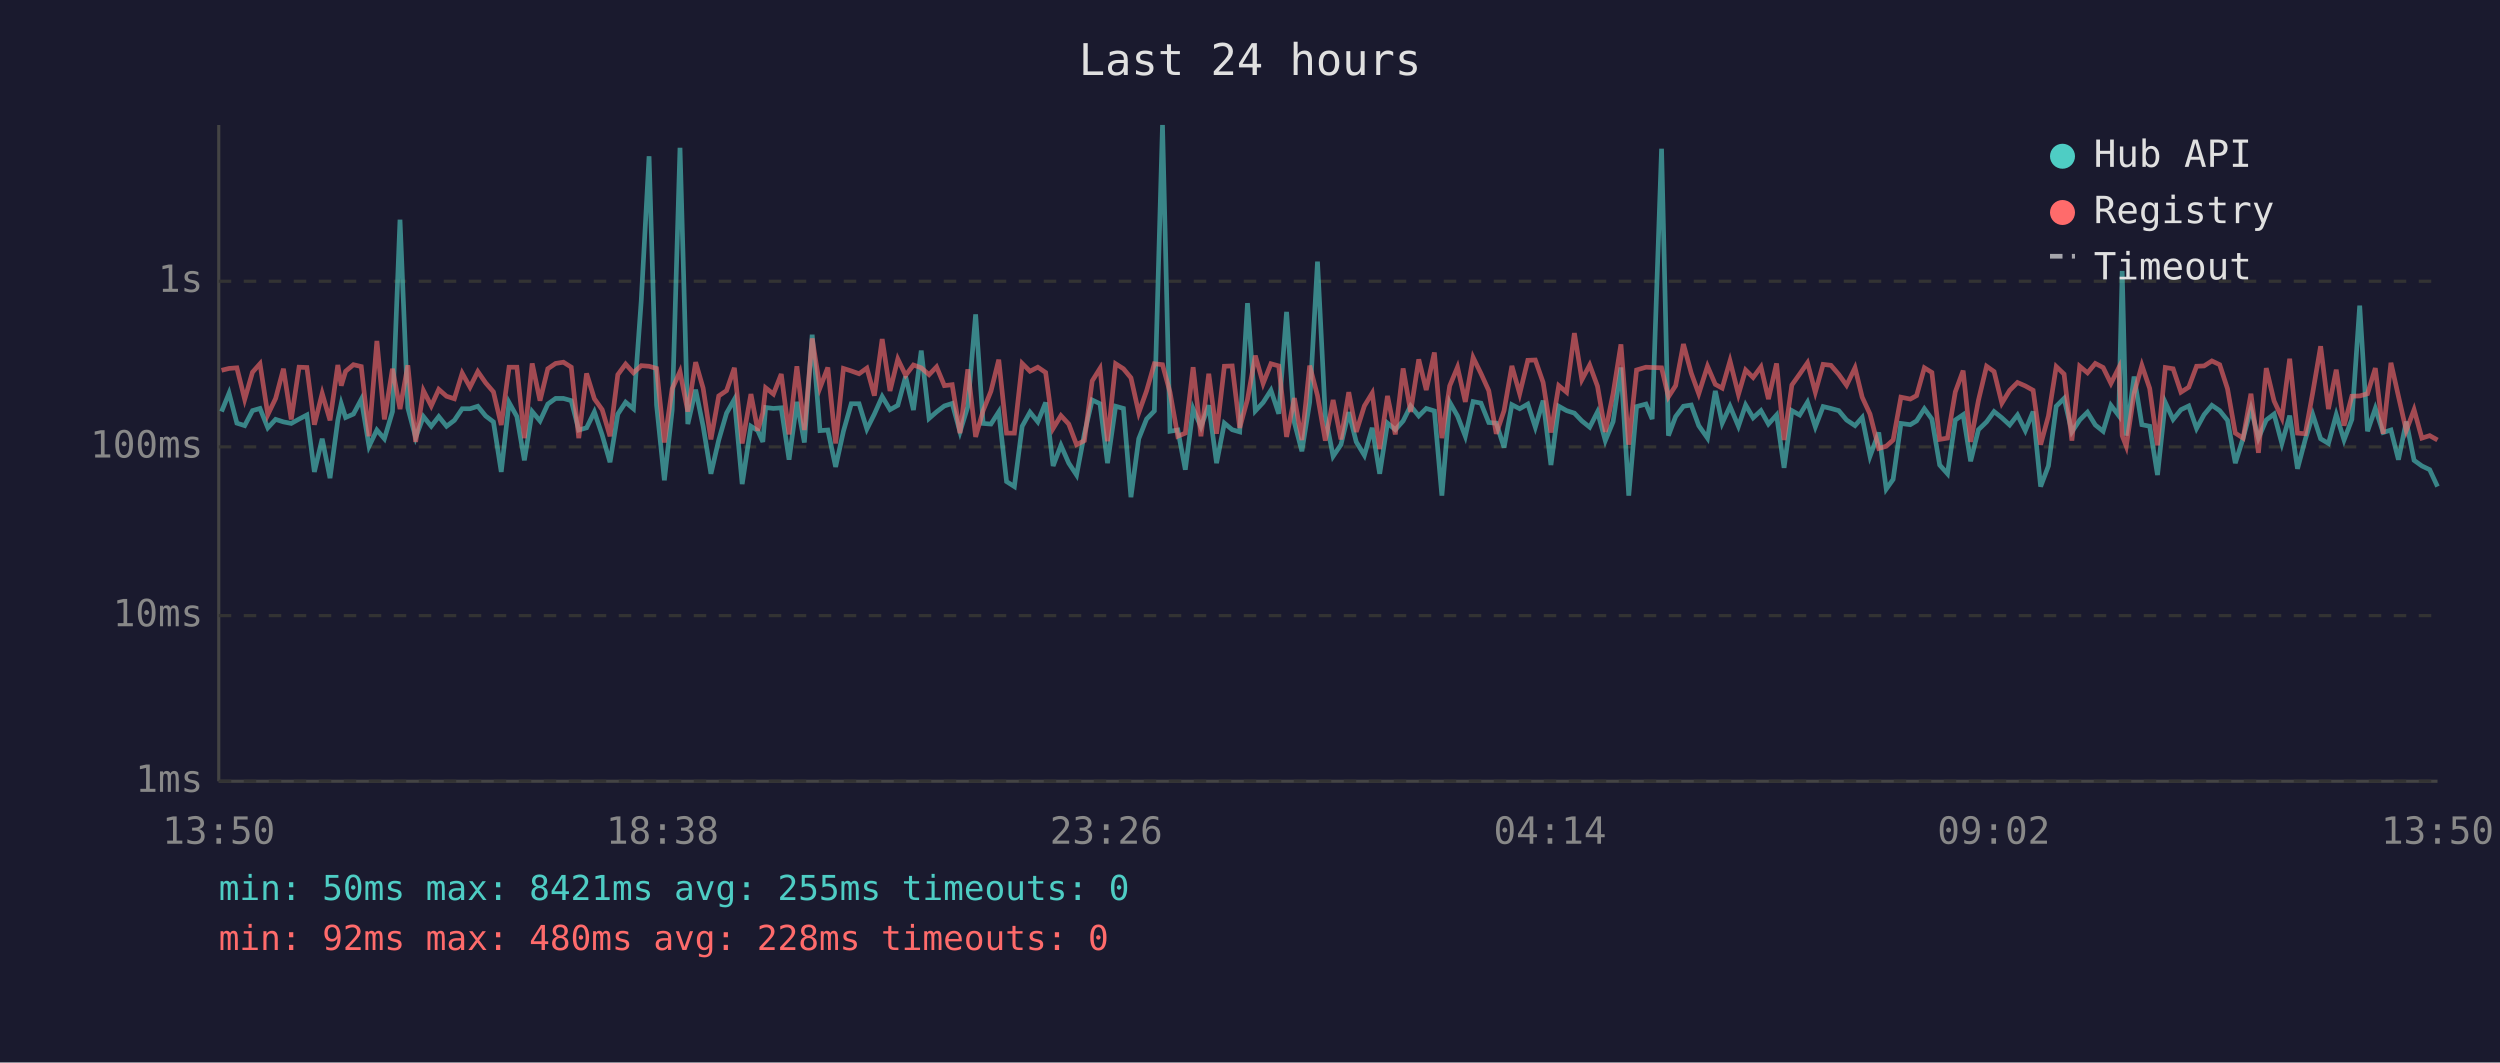
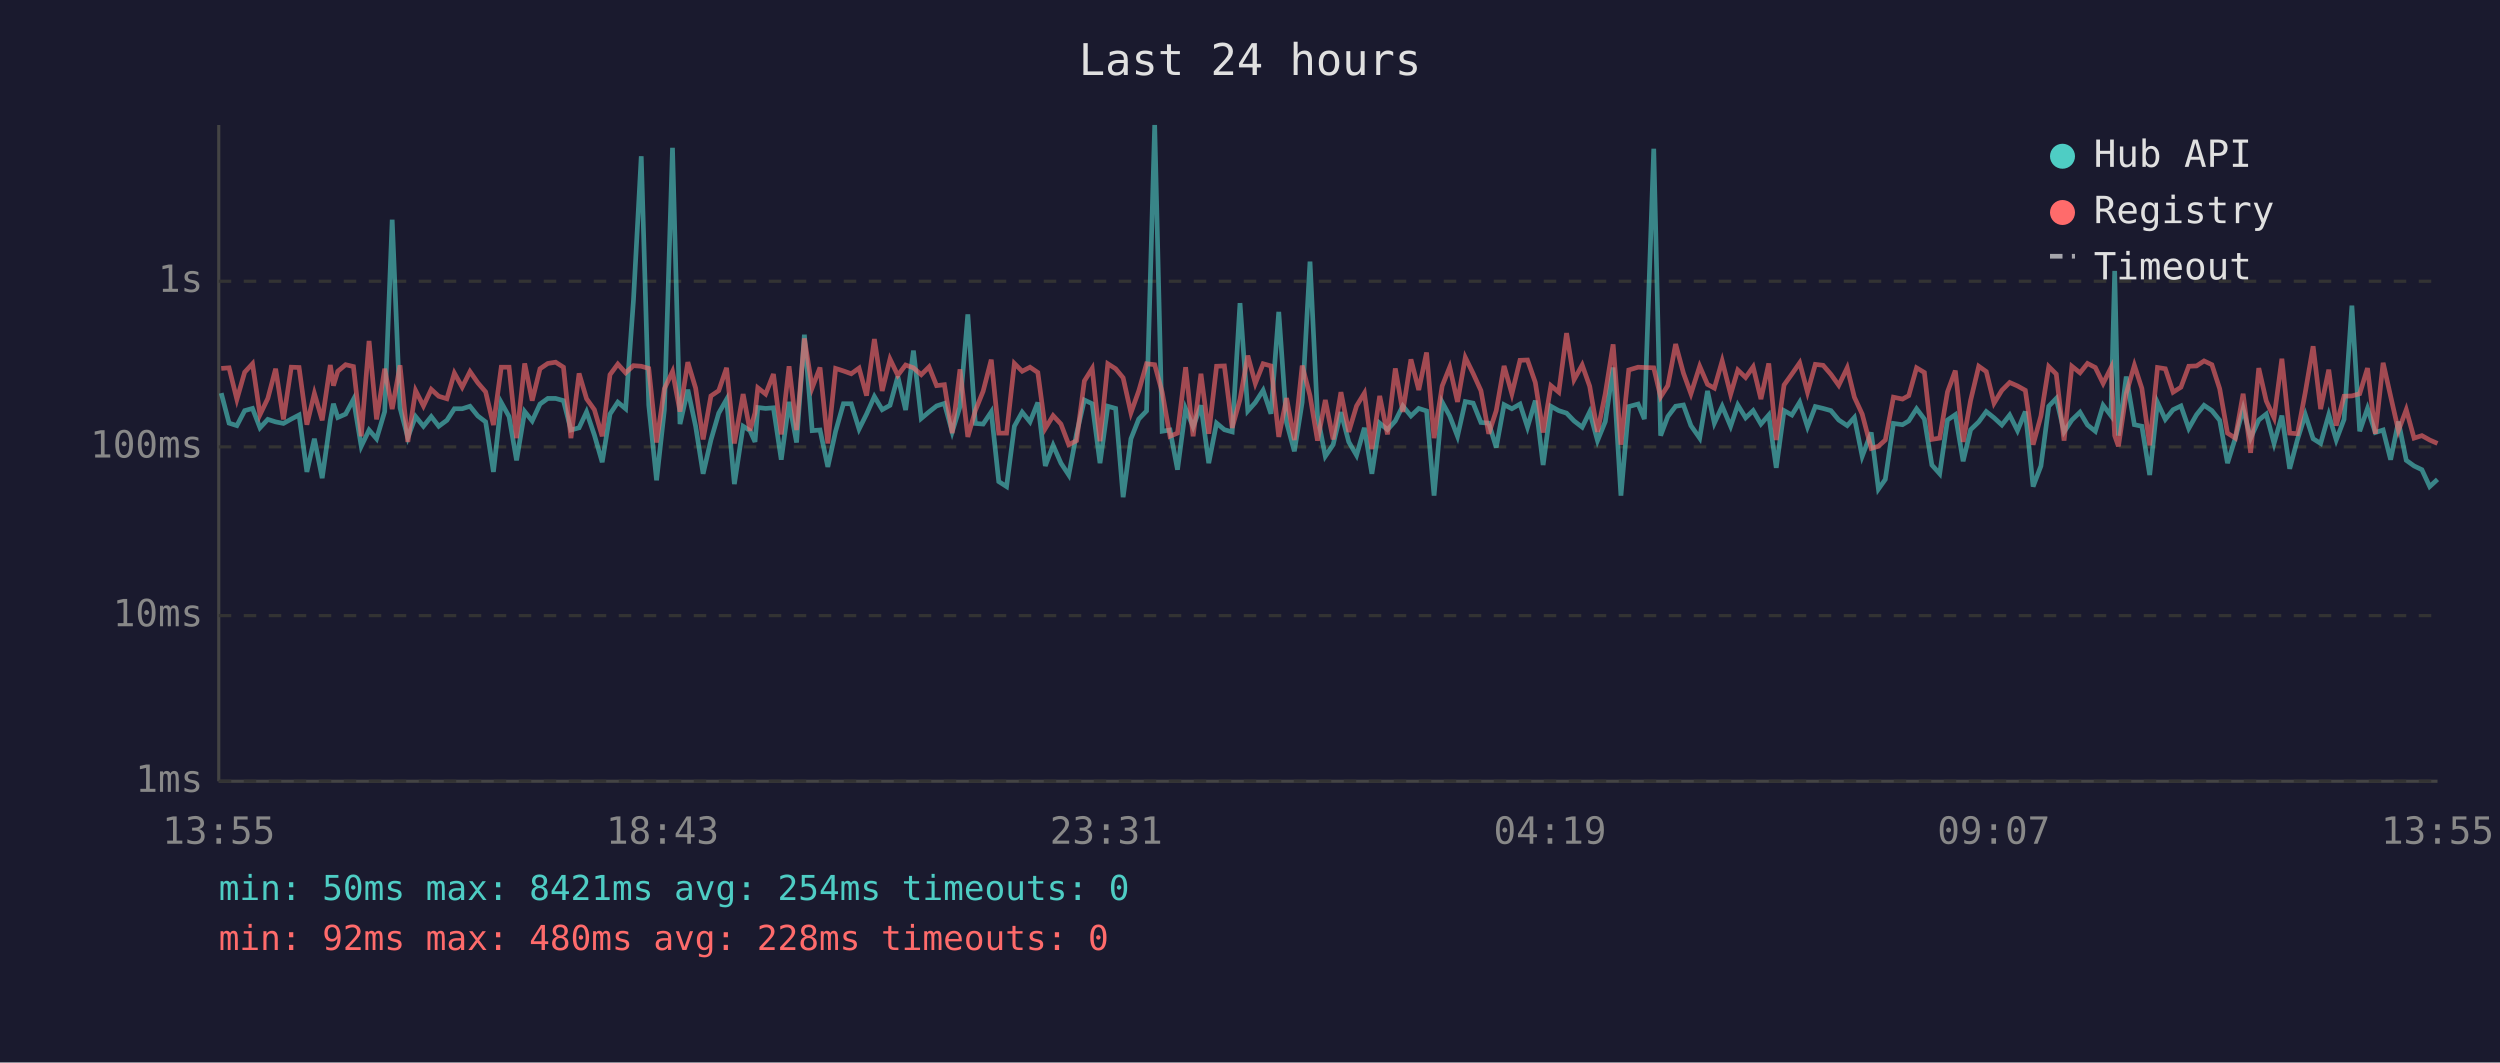
<svg xmlns="http://www.w3.org/2000/svg" viewBox="0 0 800 340" font-family="monospace" font-size="12">
  <rect width="800" height="340" fill="#1a1a2e" />
  <text x="400" y="24" fill="#e0e0e0" font-size="14" text-anchor="middle">Last 24 hours</text>
  <line x1="70" y1="40" x2="70" y2="250" stroke="#444" stroke-width="1" />
  <line x1="70" y1="250" x2="780" y2="250" stroke="#444" stroke-width="1" />
  <line x1="70" y1="250" x2="780" y2="250" stroke="#333" stroke-width="1" stroke-dasharray="4" />
  <text x="65" y="250" fill="#888" text-anchor="end" dominant-baseline="middle">1ms</text>
  <line x1="70" y1="197" x2="780" y2="197" stroke="#333" stroke-width="1" stroke-dasharray="4" />
  <text x="65" y="197" fill="#888" text-anchor="end" dominant-baseline="middle">10ms</text>
  <line x1="70" y1="143" x2="780" y2="143" stroke="#333" stroke-width="1" stroke-dasharray="4" />
  <text x="65" y="143" fill="#888" text-anchor="end" dominant-baseline="middle">100ms</text>
  <line x1="70" y1="90" x2="780" y2="90" stroke="#333" stroke-width="1" stroke-dasharray="4" />
  <text x="65" y="90" fill="#888" text-anchor="end" dominant-baseline="middle">1s</text>
-   <text x="70" y="270" fill="#888" text-anchor="middle">13:50</text>
-   <text x="212" y="270" fill="#888" text-anchor="middle">18:38</text>
-   <text x="354" y="270" fill="#888" text-anchor="middle">23:26</text>
-   <text x="496" y="270" fill="#888" text-anchor="middle">04:14</text>
-   <text x="638" y="270" fill="#888" text-anchor="middle">09:02</text>
-   <text x="780" y="270" fill="#888" text-anchor="middle">13:50</text>
-   <polyline points="70.9,131.7 73.3,125.8 75.8,135.4 78.3,136.2 80.8,131.4 83.2,130.7 85.7,136.9 88.2,134.2 90.7,135.0 93.2,135.5 95.7,134.1 98.2,132.8 100.6,151.0 103.1,140.4 105.6,153.0 108.1,134.5 109.2,129.2 110.6,133.6 113.1,132.5 115.6,127.8 118.1,142.8 120.6,137.6 123.0,140.4 125.6,131.7 128.0,70.3 130.5,130.5 133.0,140.0 135.5,133.3 138.0,136.4 140.4,133.3 142.9,136.4 145.4,134.5 147.9,130.8 150.4,130.8 152.9,130.0 155.4,133.1 157.9,135.0 160.4,151.0 162.9,128.8 165.4,133.3 167.8,147.3 170.3,131.7 172.8,134.7 175.3,129.3 177.8,127.5 180.3,127.5 182.8,128.2 185.2,137.6 187.7,136.9 190.2,131.8 192.7,139.2 195.2,147.9 197.7,132.5 200.2,128.7 202.7,130.8 205.2,96.2 207.7,50.0 210.1,129.6 212.6,153.7 215.1,131.2 217.6,47.3 220.1,135.7 222.6,124.7 225.0,136.4 227.5,151.6 230.0,140.8 232.5,132.2 235.0,127.8 237.5,154.9 240.3,136.4 242.5,137.8 244.1,141.4 245.0,130.4 247.5,130.7 250.0,130.5 252.5,147.1 255.0,128.6 257.4,141.6 259.9,107.1 262.4,137.8 264.9,137.6 267.4,149.4 269.9,138.0 272.4,129.2 274.9,129.2 277.4,137.3 279.8,132.5 282.3,126.9 284.8,131.1 287.3,129.7 289.8,120.5 292.3,131.2 294.8,112.2 297.3,133.9 299.7,131.8 302.2,129.9 304.7,129.1 307.2,138.2 309.7,130.1 312.2,100.6 314.6,135.5 317.1,135.7 319.6,131.8 322.1,154.1 324.6,155.7 327.1,136.4 329.6,131.9 332.1,135.0 334.6,128.8 337.0,149.1 339.5,142.5 342.0,148.2 344.5,152.0 347.0,138.8 349.5,128.0 352.0,129.2 354.4,148.2 357.0,130.0 359.5,130.7 361.9,159.1 364.4,140.4 366.9,134.1 369.4,131.5 372.0,40.0 374.4,138.0 376.9,137.6 379.3,150.3 381.8,130.8 384.3,136.6 386.8,129.7 389.3,148.2 391.8,135.4 394.3,137.5 396.7,138.2 399.2,97.0 401.7,131.5 404.2,128.8 406.7,124.9 409.2,132.4 411.7,99.8 414.2,135.2 416.6,144.4 419.1,128.7 421.6,83.7 424.1,133.1 426.6,146.0 429.1,142.3 431.6,131.9 434.0,141.4 436.6,145.7 439.1,136.9 441.5,151.6 444.0,135.4 446.5,137.5 449.0,134.7 451.4,129.9 454.0,133.1 456.4,130.7 459.0,131.5 461.4,158.6 463.9,128.7 466.4,133.1 468.9,139.6 471.4,128.5 473.9,129.0 476.4,135.2 478.8,135.4 481.3,143.2 483.8,129.5 486.3,130.8 488.9,129.3 491.3,136.7 493.8,128.2 496.3,148.8 498.8,130.0 501.3,131.4 503.8,132.2 506.2,134.7 508.7,136.7 511.2,131.8 513.7,141.0 516.2,134.9 518.7,117.6 521.2,158.6 523.7,130.1 526.7,129.3 528.7,134.1 531.7,47.6 533.9,139.4 536.2,133.3 538.7,130.0 541.2,129.6 543.6,136.2 546.4,140.2 548.9,125.1 551.1,135.4 553.6,130.0 556.3,136.4 558.6,129.6 561.0,133.7 563.5,131.4 565.9,135.7 568.5,132.8 570.9,149.7 573.4,131.4 575.9,132.8 578.4,128.7 580.9,136.6 583.4,130.1 585.9,130.7 588.4,131.4 590.9,134.4 593.6,136.2 595.9,133.6 598.4,146.0 601.2,138.4 603.6,156.5 605.8,153.4 608.3,135.5 611.3,135.9 613.3,134.7 615.8,130.8 618.2,134.1 620.7,148.8 623.2,151.6 625.7,134.4 628.2,132.7 630.6,147.6 633.1,137.5 635.7,135.0 638.1,131.7 640.6,133.7 643.1,136.0 645.6,132.8 648.1,137.8 650.6,131.7 653.0,155.7 655.5,149.1 658.0,130.0 660.5,127.5 663.0,138.2 665.5,134.4 668.0,131.9 670.5,136.0 673.0,138.0 675.5,129.7 678.0,133.0 679.1,86.7 680.4,139.4 682.9,120.5 685.4,135.9 687.9,136.4 690.4,152.0 692.9,128.8 695.4,134.2 697.9,131.1 700.4,129.9 702.9,137.1 705.3,132.7 707.8,129.7 710.3,131.4 712.8,134.5 715.3,148.2 717.8,140.2 720.3,130.8 722.7,140.2 725.2,134.4 727.7,132.5 730.2,141.9 732.7,133.0 735.2,150.0 737.7,140.6 740.1,132.7 742.6,140.4 745.1,141.9 747.6,132.7 750.1,140.8 752.6,134.2 755.1,97.8 757.6,138.0 760.1,130.7 762.6,138.4 765.1,137.6 767.5,147.1 770.0,134.9 772.5,147.3 775.0,149.1 777.5,150.3 780.0,155.7" fill="none" stroke="#4ecdc4" stroke-width="1.5" opacity="0.6" />
-   <polyline points="70.9,118.5 73.3,117.9 75.8,117.7 78.3,127.8 80.8,119.1 83.2,116.4 85.7,132.7 88.2,127.5 90.7,118.0 93.2,134.2 95.7,117.5 98.2,117.6 100.6,135.9 103.1,125.9 105.6,134.5 108.1,116.8 109.2,123.4 110.6,118.8 113.1,116.7 115.6,117.3 118.1,139.6 120.6,109.1 123.0,134.2 125.6,118.0 128.0,130.9 130.5,116.9 133.0,141.4 135.5,125.0 138.0,129.9 140.4,124.6 142.9,126.8 145.4,127.6 147.9,119.4 150.4,123.9 152.9,118.9 155.4,122.5 157.9,125.4 160.4,136.0 162.9,117.5 165.4,117.5 167.8,140.2 170.3,116.3 172.8,128.2 175.3,118.0 177.8,116.3 180.3,115.9 182.8,117.5 185.2,140.2 187.7,119.5 190.2,127.6 192.7,131.1 195.2,139.6 197.7,119.9 200.2,116.5 202.7,119.3 205.2,117.0 207.7,117.2 210.1,117.9 212.6,141.6 215.1,124.4 217.6,118.9 220.1,131.7 222.6,115.9 225.0,124.2 227.5,140.6 230.0,126.7 232.5,125.0 235.0,117.7 237.5,141.9 240.3,126.1 242.5,137.8 244.1,132.1 245.0,124.1 247.5,126.1 250.0,119.7 252.5,139.0 255.0,117.2 257.4,137.6 259.9,108.3 262.4,124.1 264.9,117.6 267.4,141.9 269.9,117.9 272.4,118.7 274.9,119.6 277.4,117.8 279.8,126.6 282.3,108.5 284.8,125.1 287.3,114.9 289.8,120.1 292.3,116.8 294.8,117.7 297.3,119.9 299.7,117.4 302.2,123.4 304.7,123.1 307.2,138.6 309.7,118.2 312.2,139.8 314.6,131.4 317.1,125.2 319.6,115.1 322.1,138.6 324.6,138.6 327.1,116.3 329.6,118.8 332.1,117.5 334.6,119.2 337.0,137.1 339.5,133.0 342.0,135.7 344.5,142.3 347.0,141.0 349.5,121.9 352.0,117.9 354.4,141.2 357.0,116.4 359.5,118.0 361.9,120.9 364.4,132.1 366.9,125.1 369.4,116.4 372.0,116.7 374.4,125.5 376.9,139.6 379.3,138.6 381.8,117.5 384.3,139.6 386.8,119.6 389.3,138.8 391.8,117.2 394.3,117.1 396.7,136.9 399.2,127.8 401.7,113.8 404.2,122.7 406.7,116.4 409.2,117.1 411.7,139.8 414.2,127.4 416.6,140.8 419.1,117.0 421.6,126.6 424.1,141.0 426.6,128.0 429.1,140.6 431.6,125.5 434.0,138.2 436.6,129.9 439.1,125.8 441.5,143.7 444.0,126.7 446.5,139.0 449.0,117.9 451.4,131.8 454.0,115.0 456.4,124.8 459.0,112.8 461.4,140.2 463.9,123.5 466.4,117.5 468.9,128.6 471.4,114.4 473.9,119.5 476.4,125.0 478.8,138.8 481.3,131.4 483.8,117.1 486.3,126.0 488.9,115.3 491.3,115.2 493.8,122.4 496.3,138.4 498.8,123.4 501.3,125.5 503.8,106.6 506.2,121.5 508.7,116.8 511.2,123.6 513.7,138.2 516.2,125.9 518.7,110.2 521.2,142.3 523.7,118.4 526.7,117.5 528.7,117.6 531.7,117.7 533.9,127.0 536.2,123.4 538.7,110.1 541.2,119.4 543.6,126.0 546.4,117.2 548.9,123.0 551.1,124.2 553.6,115.5 556.3,126.2 558.6,118.4 561.0,120.8 563.5,117.4 565.9,127.7 568.5,116.3 570.9,140.8 573.4,123.2 575.9,119.7 578.4,116.1 580.9,125.5 583.4,116.6 585.9,116.9 588.4,119.8 590.9,123.3 593.6,117.7 595.9,127.1 598.4,132.5 601.2,143.5 603.6,142.8 605.8,140.8 608.3,127.1 611.3,127.7 613.3,126.6 615.8,117.7 618.2,119.2 620.7,140.6 623.2,140.2 625.7,125.4 628.2,118.6 630.6,141.4 633.1,128.1 635.7,117.2 638.1,118.9 640.6,129.0 643.1,124.9 645.6,122.4 648.1,123.5 650.6,124.9 653.0,142.3 655.5,133.1 658.0,117.3 660.5,119.7 663.0,141.0 665.5,117.2 668.0,119.3 670.5,116.3 673.0,117.6 675.5,122.7 678.0,117.7 679.1,139.4 680.4,142.8 682.9,125.9 685.4,116.9 687.9,124.3 690.4,142.5 692.9,117.6 695.4,118.0 697.9,125.5 700.4,123.9 702.9,117.2 705.3,117.1 707.8,115.5 710.3,116.7 712.8,124.4 715.3,138.6 717.8,140.2 720.3,126.0 722.7,144.9 725.2,117.8 727.7,128.3 730.2,133.7 732.7,114.8 735.2,138.6 737.7,138.8 740.1,125.5 742.6,110.8 745.1,130.9 747.6,118.3 750.1,136.2 752.6,126.8 755.1,126.7 757.6,126.0 760.1,117.8 762.6,138.8 765.1,116.1 767.5,126.8 770.0,137.8 772.5,131.1 775.0,140.2 777.5,139.4 780.0,140.8" fill="none" stroke="#ff6b6b" stroke-width="1.5" opacity="0.6" />
+   <text x="70" y="270" fill="#888" text-anchor="middle">13:55</text>
+   <text x="212" y="270" fill="#888" text-anchor="middle">18:43</text>
+   <text x="354" y="270" fill="#888" text-anchor="middle">23:31</text>
+   <text x="496" y="270" fill="#888" text-anchor="middle">04:19</text>
+   <text x="638" y="270" fill="#888" text-anchor="middle">09:07</text>
+   <text x="780" y="270" fill="#888" text-anchor="middle">13:55</text>
+   <polyline points="70.8,125.8 73.3,135.4 75.8,136.2 78.3,131.4 80.8,130.7 83.2,136.9 85.7,134.2 88.2,135.0 90.7,135.5 93.2,134.1 95.7,132.8 98.2,151.0 100.6,140.4 103.1,153.0 105.7,134.5 106.7,129.2 108.1,133.6 110.6,132.5 113.1,127.8 115.6,142.8 118.1,137.6 120.5,140.4 123.1,131.7 125.5,70.3 128.0,130.5 130.5,140.0 133.0,133.3 135.5,136.4 138.0,133.3 140.4,136.4 143.0,134.5 145.4,130.8 147.9,130.8 150.4,130.0 152.9,133.1 155.4,135.0 157.9,151.0 160.4,128.8 162.9,133.3 165.3,147.3 167.9,131.7 170.3,134.7 172.8,129.3 175.3,127.5 177.8,127.5 180.3,128.2 182.7,137.6 185.3,136.9 187.7,131.8 190.2,139.2 192.7,147.9 195.2,132.5 197.7,128.7 200.2,130.8 202.7,96.2 205.2,50.0 207.6,129.6 210.1,153.7 212.6,131.2 215.2,47.3 217.6,135.7 220.1,124.7 222.6,136.4 225.0,151.6 227.5,140.8 230.0,132.2 232.5,127.8 235.0,154.9 237.8,136.4 240.0,137.8 241.6,141.4 242.5,130.4 245.0,130.7 247.5,130.5 250.0,147.1 252.5,128.6 254.9,141.6 257.4,107.1 259.9,137.8 262.4,137.6 264.9,149.4 267.4,138.0 269.9,129.2 272.4,129.2 274.9,137.3 277.3,132.5 279.8,126.9 282.3,131.1 284.8,129.7 287.3,120.5 289.8,131.2 292.3,112.2 294.8,133.9 297.3,131.8 299.7,129.9 302.2,129.1 304.7,138.2 307.2,130.1 309.7,100.6 312.1,135.5 314.6,135.7 317.2,131.8 319.6,154.1 322.1,155.7 324.6,136.4 327.1,131.9 329.6,135.0 332.1,128.8 334.5,149.1 337.0,142.5 339.5,148.2 342.0,152.0 344.5,138.8 347.0,128.0 349.5,129.2 352.0,148.2 354.5,130.0 357.0,130.7 359.4,159.1 361.9,140.4 364.4,134.1 366.9,131.5 369.5,40.0 371.9,138.0 374.4,137.6 376.8,150.3 379.4,130.8 381.8,136.6 384.3,129.7 386.8,148.2 389.3,135.4 391.8,137.5 394.3,138.2 396.8,97.0 399.3,131.5 401.7,128.8 404.2,124.9 406.7,132.4 409.2,99.8 411.7,135.2 414.2,144.4 416.7,128.7 419.2,83.7 421.6,133.1 424.1,146.0 426.6,142.3 429.1,131.9 431.6,141.4 434.1,145.7 436.6,136.9 439.0,151.6 441.5,135.4 444.0,137.5 446.5,134.7 448.9,129.9 451.5,133.1 454.0,130.7 456.5,131.5 458.9,158.6 461.5,128.7 463.9,133.1 466.4,139.6 468.9,128.5 471.4,129.0 473.9,135.2 476.4,135.4 478.8,143.2 481.3,129.5 483.8,130.8 486.4,129.3 488.8,136.7 491.3,128.2 493.8,148.8 496.3,130.0 498.8,131.4 501.3,132.2 503.7,134.7 506.3,136.7 508.7,131.8 511.2,141.0 513.7,134.9 516.2,117.6 518.7,158.6 521.2,130.1 524.2,129.3 526.2,134.1 529.2,47.6 531.4,139.4 533.7,133.3 536.2,130.0 538.7,129.6 541.1,136.2 543.9,140.2 546.4,125.1 548.6,135.4 551.1,130.0 553.8,136.4 556.1,129.6 558.6,133.7 561.0,131.4 563.5,135.7 566.0,132.8 568.4,149.7 570.9,131.4 573.4,132.8 575.9,128.7 578.4,136.6 580.9,130.1 583.4,130.7 585.9,131.4 588.4,134.4 591.1,136.2 593.4,133.6 595.9,146.0 598.8,138.4 601.1,156.5 603.3,153.4 605.9,135.5 608.8,135.9 610.8,134.7 613.3,130.8 615.8,134.1 618.2,148.8 620.7,151.6 623.2,134.4 625.7,132.7 628.2,147.6 630.6,137.5 633.2,135.0 635.6,131.7 638.1,133.7 640.6,136.0 643.1,132.8 645.6,137.8 648.1,131.7 650.6,155.7 653.1,149.1 655.6,130.0 658.0,127.5 660.5,138.2 663.0,134.4 665.6,131.9 668.0,136.0 670.5,138.0 673.0,129.7 675.5,133.0 676.7,86.7 677.9,139.4 680.4,120.5 683.0,135.9 685.4,136.4 687.9,152.0 690.4,128.8 692.9,134.2 695.4,131.1 697.9,129.9 700.4,137.1 702.9,132.7 705.3,129.7 707.8,131.4 710.3,134.5 712.8,148.2 715.3,140.2 717.8,130.8 720.2,140.2 722.8,134.4 725.2,132.5 727.7,141.9 730.2,133.0 732.7,150.0 735.2,140.6 737.7,132.7 740.2,140.4 742.6,141.9 745.2,132.7 747.6,140.8 750.1,134.2 752.6,97.8 755.1,138.0 757.6,130.7 760.1,138.4 762.6,137.6 765.0,147.1 767.5,134.9 770.0,147.3 772.5,149.1 775.0,150.3 777.5,155.7 780.0,153.4" fill="none" stroke="#4ecdc4" stroke-width="1.5" opacity="0.6" />
+   <polyline points="70.8,117.9 73.3,117.7 75.8,127.8 78.3,119.1 80.8,116.4 83.2,132.7 85.7,127.5 88.2,118.0 90.7,134.2 93.2,117.5 95.7,117.6 98.2,135.9 100.6,125.9 103.1,134.5 105.7,116.8 106.7,123.4 108.1,118.8 110.6,116.7 113.1,117.3 115.6,139.6 118.1,109.1 120.5,134.2 123.1,118.0 125.5,130.9 128.0,116.9 130.5,141.4 133.0,125.0 135.5,129.9 138.0,124.6 140.4,126.8 143.0,127.6 145.4,119.4 147.9,123.9 150.4,118.9 152.9,122.5 155.4,125.4 157.9,136.0 160.4,117.5 162.9,117.5 165.3,140.2 167.9,116.3 170.3,128.2 172.8,118.0 175.3,116.3 177.8,115.9 180.3,117.5 182.7,140.2 185.3,119.5 187.7,127.6 190.2,131.1 192.7,139.6 195.2,119.9 197.7,116.5 200.2,119.3 202.7,117.0 205.2,117.2 207.6,117.9 210.1,141.6 212.6,124.4 215.2,118.9 217.6,131.7 220.1,115.9 222.6,124.2 225.0,140.6 227.5,126.7 230.0,125.0 232.5,117.7 235.0,141.9 237.8,126.1 240.0,137.8 241.6,132.1 242.5,124.1 245.0,126.1 247.5,119.7 250.0,139.0 252.5,117.2 254.9,137.6 257.4,108.3 259.9,124.1 262.4,117.6 264.9,141.9 267.4,117.9 269.9,118.7 272.4,119.6 274.9,117.8 277.3,126.6 279.8,108.5 282.3,125.1 284.8,114.9 287.3,120.1 289.8,116.8 292.3,117.7 294.8,119.9 297.3,117.4 299.7,123.4 302.2,123.1 304.7,138.6 307.2,118.2 309.7,139.8 312.1,131.4 314.6,125.2 317.2,115.1 319.6,138.6 322.1,138.6 324.6,116.3 327.1,118.8 329.6,117.5 332.1,119.2 334.5,137.1 337.0,133.0 339.5,135.7 342.0,142.3 344.5,141.0 347.0,121.9 349.5,117.9 352.0,141.2 354.5,116.4 357.0,118.0 359.4,120.9 361.9,132.1 364.4,125.1 366.9,116.4 369.5,116.7 371.9,125.5 374.4,139.6 376.8,138.6 379.4,117.5 381.8,139.6 384.3,119.6 386.8,138.8 389.3,117.2 391.8,117.1 394.3,136.9 396.8,127.8 399.3,113.8 401.7,122.7 404.2,116.4 406.7,117.1 409.2,139.8 411.7,127.4 414.2,140.8 416.7,117.0 419.2,126.6 421.6,141.0 424.1,128.0 426.6,140.6 429.1,125.5 431.6,138.2 434.1,129.9 436.6,125.8 439.0,143.7 441.5,126.7 444.0,139.0 446.5,117.9 448.9,131.8 451.5,115.0 454.0,124.8 456.5,112.8 458.9,140.2 461.5,123.5 463.9,117.5 466.4,128.6 468.9,114.4 471.4,119.5 473.9,125.0 476.4,138.8 478.8,131.4 481.3,117.1 483.8,126.0 486.4,115.3 488.8,115.2 491.3,122.4 493.8,138.4 496.3,123.4 498.8,125.5 501.3,106.6 503.7,121.5 506.3,116.8 508.7,123.6 511.2,138.2 513.7,125.9 516.2,110.2 518.7,142.3 521.2,118.4 524.2,117.5 526.2,117.6 529.2,117.7 531.4,127.0 533.7,123.4 536.2,110.1 538.7,119.4 541.1,126.0 543.9,117.2 546.4,123.0 548.6,124.2 551.1,115.5 553.8,126.2 556.1,118.4 558.6,120.8 561.0,117.4 563.5,127.7 566.0,116.3 568.4,140.8 570.9,123.2 573.4,119.7 575.9,116.1 578.4,125.5 580.9,116.6 583.4,116.9 585.9,119.8 588.4,123.3 591.1,117.7 593.4,127.1 595.9,132.5 598.8,143.5 601.1,142.8 603.3,140.8 605.9,127.1 608.8,127.7 610.8,126.6 613.3,117.7 615.8,119.2 618.2,140.6 620.7,140.2 623.2,125.4 625.7,118.6 628.2,141.4 630.6,128.1 633.2,117.2 635.6,118.9 638.1,129.0 640.6,124.9 643.1,122.4 645.6,123.5 648.1,124.9 650.6,142.3 653.1,133.1 655.6,117.3 658.0,119.7 660.5,141.0 663.0,117.2 665.6,119.3 668.0,116.3 670.5,117.6 673.0,122.7 675.5,117.7 676.7,139.4 677.9,142.8 680.4,125.9 683.0,116.9 685.4,124.3 687.9,142.5 690.4,117.6 692.9,118.0 695.4,125.5 697.9,123.9 700.4,117.2 702.9,117.1 705.3,115.5 707.8,116.7 710.3,124.4 712.8,138.6 715.3,140.2 717.8,126.0 720.2,144.9 722.8,117.8 725.2,128.3 727.7,133.7 730.2,114.8 732.7,138.6 735.2,138.8 737.7,125.5 740.2,110.8 742.6,130.9 745.2,118.3 747.6,136.2 750.1,126.8 752.6,126.7 755.1,126.0 757.6,117.8 760.1,138.8 762.6,116.1 765.0,126.8 767.5,137.8 770.0,131.1 772.5,140.2 775.0,139.4 777.5,140.8 780.0,141.9" fill="none" stroke="#ff6b6b" stroke-width="1.5" opacity="0.6" />
  <circle cx="660" cy="50" r="4" fill="#4ecdc4" />
  <text x="670" y="50" fill="#e0e0e0" dominant-baseline="middle">Hub API</text>
  <circle cx="660" cy="68" r="4" fill="#ff6b6b" />
  <text x="670" y="68" fill="#e0e0e0" dominant-baseline="middle">Registry</text>
  <line x1="656" y1="82" x2="664" y2="82" stroke="#e0e0e0" stroke-width="1.5" stroke-dasharray="4,3" opacity="0.7" />
  <text x="670" y="86" fill="#e0e0e0" dominant-baseline="middle">Timeout</text>
-   <text x="70" y="288" fill="#4ecdc4" font-size="11">min: 50ms  max: 8421ms  avg: 255ms  timeouts: 0</text>
+   <text x="70" y="288" fill="#4ecdc4" font-size="11">min: 50ms  max: 8421ms  avg: 254ms  timeouts: 0</text>
  <text x="70" y="304" fill="#ff6b6b" font-size="11">min: 92ms  max: 480ms  avg: 228ms  timeouts: 0</text>
</svg>
